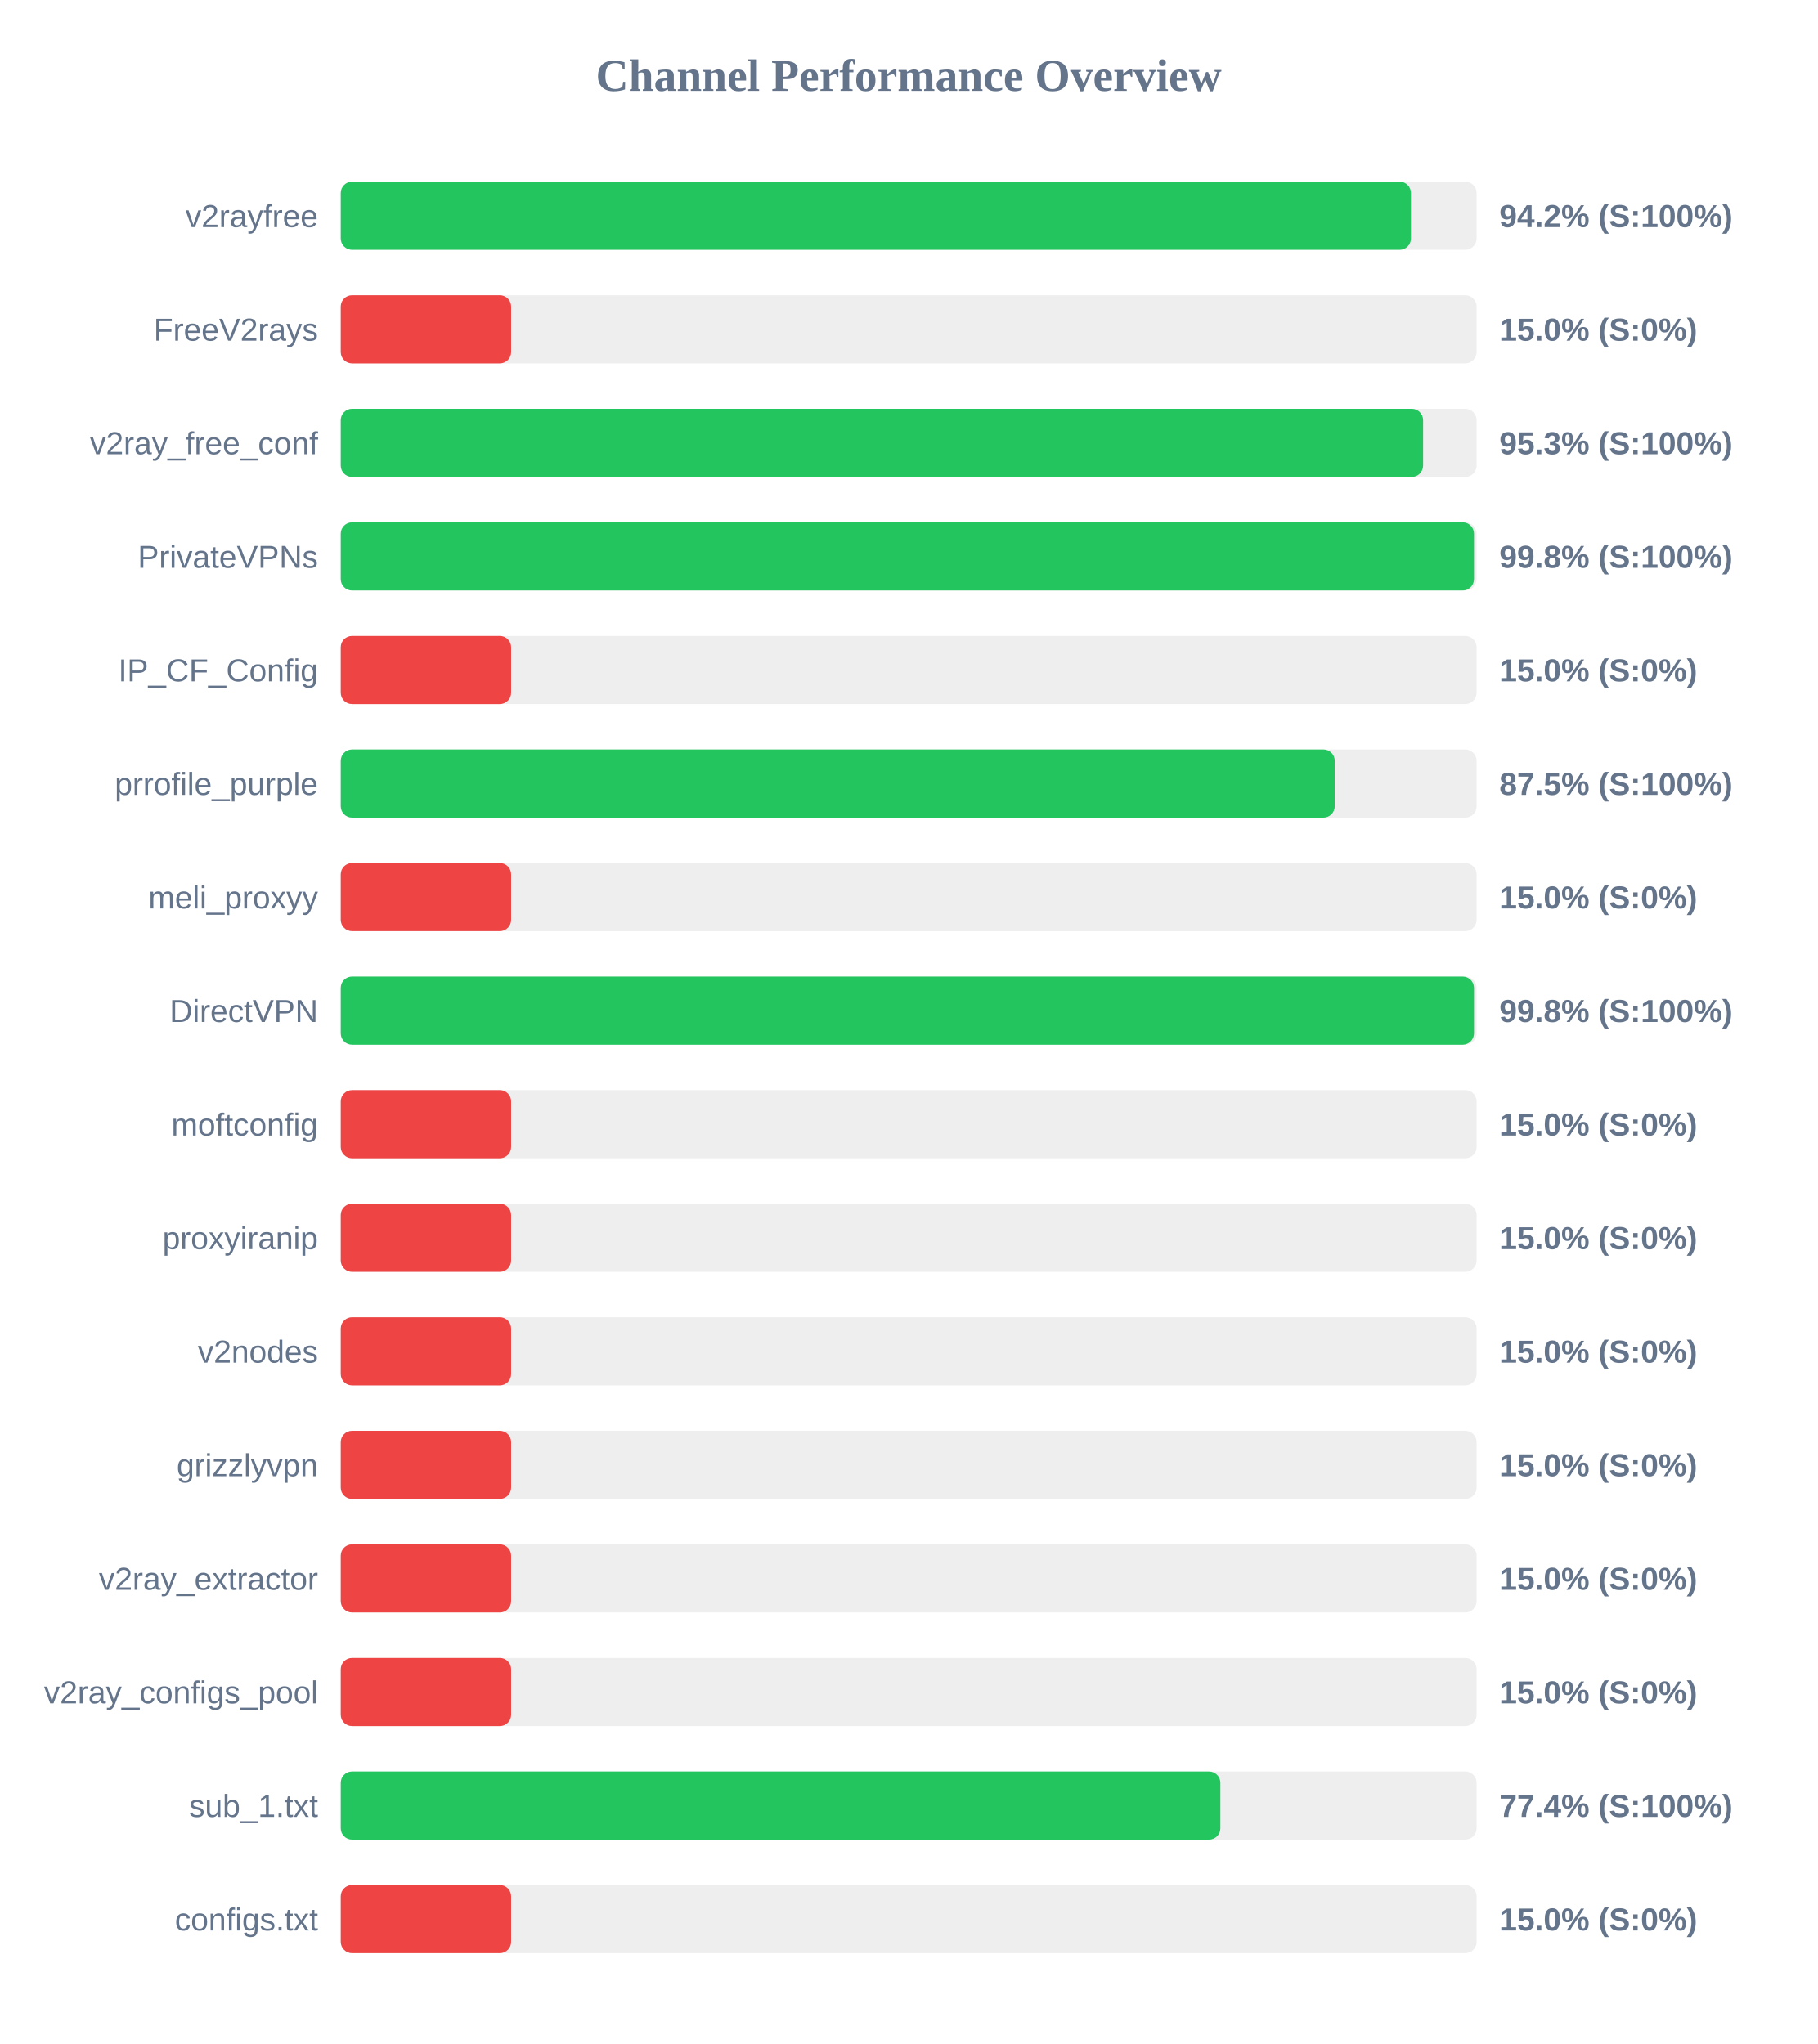
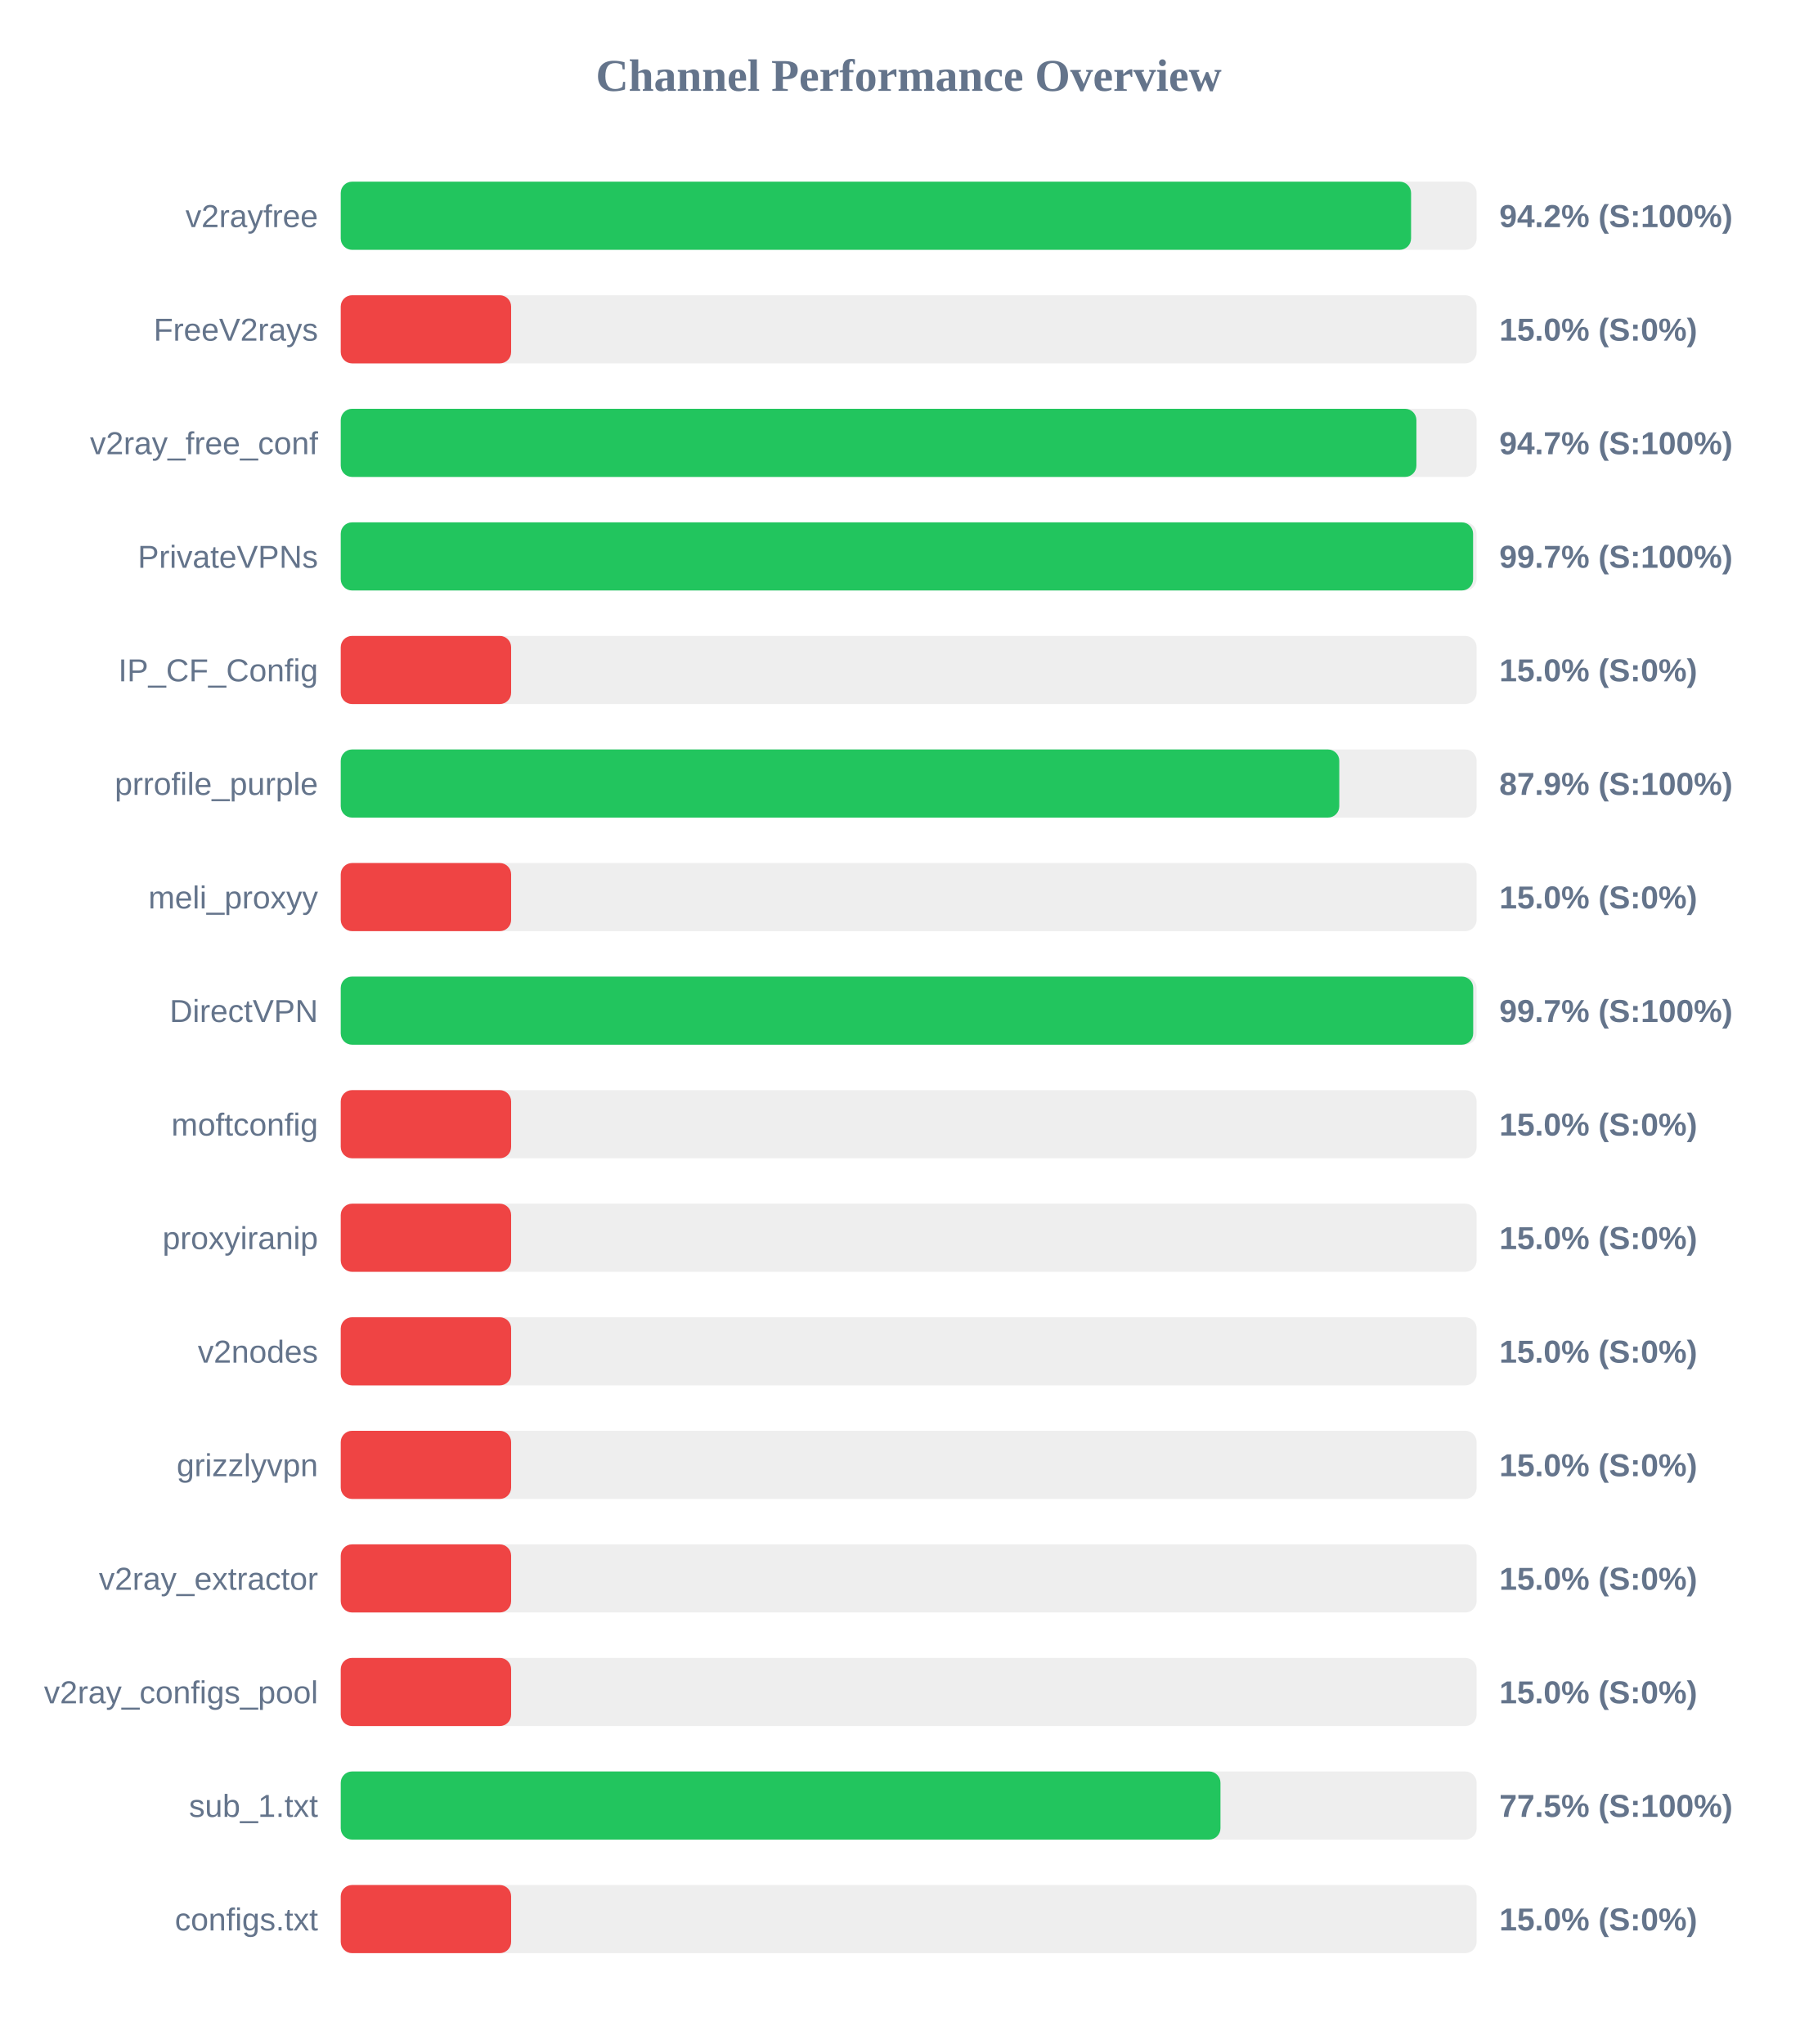
<svg xmlns="http://www.w3.org/2000/svg" width="800" height="900" version="1.1">
  <style>
        .row { font: 14px Arial; fill: #64748b; }
        .score { font: bold 14px Arial; fill: #64748b; }
    </style>
  <text x="400" y="40" text-anchor="middle" font-size="20px" font-weight="bold" fill="#64748b">Channel Performance Overview</text>
  <rect x="150" y="80" width="500" height="30" fill="#eee" rx="5" />
-   <rect x="150" y="80" width="471.1" height="30" fill="#22c55e" rx="5" />
+   <rect x="150" y="80" width="471.15" height="30" fill="#22c55e" rx="5" />
  <text x="140" y="100" text-anchor="end" class="row">v2rayfree</text>
  <text x="660" y="100" text-anchor="start" class="score">94.2% (S:100%)</text>
  <rect x="150" y="130" width="500" height="30" fill="#eee" rx="5" />
  <rect x="150" y="130" width="75.0" height="30" fill="#ef4444" rx="5" />
  <text x="140" y="150" text-anchor="end" class="row">FreeV2rays</text>
  <text x="660" y="150" text-anchor="start" class="score">15.0% (S:0%)</text>
  <rect x="150" y="180" width="500" height="30" fill="#eee" rx="5" />
-   <rect x="150" y="180" width="476.45" height="30" fill="#22c55e" rx="5" />
+   <rect x="150" y="180" width="473.5" height="30" fill="#22c55e" rx="5" />
  <text x="140" y="200" text-anchor="end" class="row">v2ray_free_conf</text>
-   <text x="660" y="200" text-anchor="start" class="score">95.3% (S:100%)</text>
+   <text x="660" y="200" text-anchor="start" class="score">94.7% (S:100%)</text>
  <rect x="150" y="230" width="500" height="30" fill="#eee" rx="5" />
-   <rect x="150" y="230" width="498.85" height="30" fill="#22c55e" rx="5" />
+   <rect x="150" y="230" width="498.45" height="30" fill="#22c55e" rx="5" />
  <text x="140" y="250" text-anchor="end" class="row">PrivateVPNs</text>
-   <text x="660" y="250" text-anchor="start" class="score">99.8% (S:100%)</text>
+   <text x="660" y="250" text-anchor="start" class="score">99.7% (S:100%)</text>
  <rect x="150" y="280" width="500" height="30" fill="#eee" rx="5" />
  <rect x="150" y="280" width="75.0" height="30" fill="#ef4444" rx="5" />
  <text x="140" y="300" text-anchor="end" class="row">IP_CF_Config</text>
  <text x="660" y="300" text-anchor="start" class="score">15.0% (S:0%)</text>
  <rect x="150" y="330" width="500" height="30" fill="#eee" rx="5" />
-   <rect x="150" y="330" width="437.55" height="30" fill="#22c55e" rx="5" />
+   <rect x="150" y="330" width="439.55" height="30" fill="#22c55e" rx="5" />
  <text x="140" y="350" text-anchor="end" class="row">prrofile_purple</text>
-   <text x="660" y="350" text-anchor="start" class="score">87.5% (S:100%)</text>
+   <text x="660" y="350" text-anchor="start" class="score">87.9% (S:100%)</text>
  <rect x="150" y="380" width="500" height="30" fill="#eee" rx="5" />
  <rect x="150" y="380" width="75.0" height="30" fill="#ef4444" rx="5" />
  <text x="140" y="400" text-anchor="end" class="row">meli_proxyy</text>
  <text x="660" y="400" text-anchor="start" class="score">15.0% (S:0%)</text>
  <rect x="150" y="430" width="500" height="30" fill="#eee" rx="5" />
-   <rect x="150" y="430" width="498.85" height="30" fill="#22c55e" rx="5" />
+   <rect x="150" y="430" width="498.5" height="30" fill="#22c55e" rx="5" />
  <text x="140" y="450" text-anchor="end" class="row">DirectVPN</text>
-   <text x="660" y="450" text-anchor="start" class="score">99.8% (S:100%)</text>
+   <text x="660" y="450" text-anchor="start" class="score">99.7% (S:100%)</text>
  <rect x="150" y="480" width="500" height="30" fill="#eee" rx="5" />
  <rect x="150" y="480" width="75.0" height="30" fill="#ef4444" rx="5" />
  <text x="140" y="500" text-anchor="end" class="row">moftconfig</text>
  <text x="660" y="500" text-anchor="start" class="score">15.0% (S:0%)</text>
  <rect x="150" y="530" width="500" height="30" fill="#eee" rx="5" />
  <rect x="150" y="530" width="75.0" height="30" fill="#ef4444" rx="5" />
  <text x="140" y="550" text-anchor="end" class="row">proxyiranip</text>
  <text x="660" y="550" text-anchor="start" class="score">15.0% (S:0%)</text>
  <rect x="150" y="580" width="500" height="30" fill="#eee" rx="5" />
  <rect x="150" y="580" width="75.0" height="30" fill="#ef4444" rx="5" />
  <text x="140" y="600" text-anchor="end" class="row">v2nodes</text>
  <text x="660" y="600" text-anchor="start" class="score">15.0% (S:0%)</text>
  <rect x="150" y="630" width="500" height="30" fill="#eee" rx="5" />
  <rect x="150" y="630" width="75.0" height="30" fill="#ef4444" rx="5" />
  <text x="140" y="650" text-anchor="end" class="row">grizzlyvpn</text>
  <text x="660" y="650" text-anchor="start" class="score">15.0% (S:0%)</text>
  <rect x="150" y="680" width="500" height="30" fill="#eee" rx="5" />
  <rect x="150" y="680" width="75.0" height="30" fill="#ef4444" rx="5" />
  <text x="140" y="700" text-anchor="end" class="row">v2ray_extractor</text>
  <text x="660" y="700" text-anchor="start" class="score">15.0% (S:0%)</text>
  <rect x="150" y="730" width="500" height="30" fill="#eee" rx="5" />
  <rect x="150" y="730" width="75.0" height="30" fill="#ef4444" rx="5" />
  <text x="140" y="750" text-anchor="end" class="row">v2ray_configs_pool</text>
  <text x="660" y="750" text-anchor="start" class="score">15.0% (S:0%)</text>
  <rect x="150" y="780" width="500" height="30" fill="#eee" rx="5" />
-   <rect x="150" y="780" width="387.2" height="30" fill="#22c55e" rx="5" />
+   <rect x="150" y="780" width="387.25" height="30" fill="#22c55e" rx="5" />
  <text x="140" y="800" text-anchor="end" class="row">sub_1.txt</text>
-   <text x="660" y="800" text-anchor="start" class="score">77.4% (S:100%)</text>
+   <text x="660" y="800" text-anchor="start" class="score">77.5% (S:100%)</text>
  <rect x="150" y="830" width="500" height="30" fill="#eee" rx="5" />
  <rect x="150" y="830" width="75.0" height="30" fill="#ef4444" rx="5" />
  <text x="140" y="850" text-anchor="end" class="row">configs.txt</text>
  <text x="660" y="850" text-anchor="start" class="score">15.0% (S:0%)</text>
</svg>
